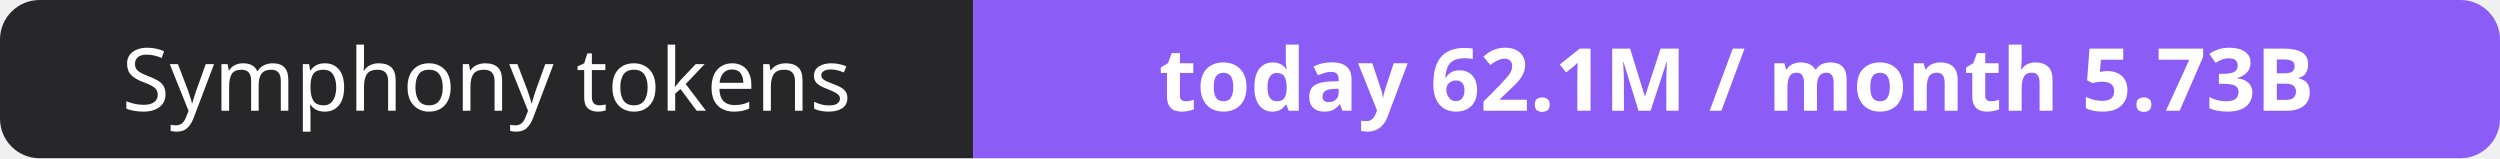
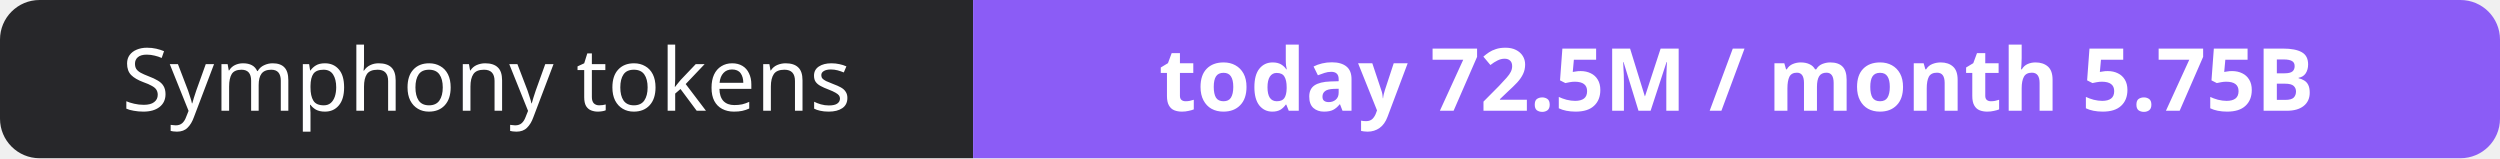
- <svg xmlns="http://www.w3.org/2000/svg" width="316" height="20" role="img" aria-label="Symphony tokens: today 62.1M / month 5.73B">
+ <svg xmlns="http://www.w3.org/2000/svg" width="316" height="20" role="img" aria-label="Symphony tokens: today 72.5M / month 5.75B">
  <clipPath id="r">
    <rect width="316" height="20" rx="5" fill="#fff" />
  </clipPath>
  <g clip-path="url(#r)">
    <rect width="123" height="20" fill="#27272a" />
    <rect x="123" width="193" height="20" fill="#8b5cf6" />
  </g>
  <g fill="#fff" text-anchor="middle" font-family="Verdana,Geneva,sans-serif" font-size="11">
    <text x="61.5" y="14">Symphony tokens</text>
-     <text x="219.5" y="14" font-weight="700">today 62.1M / month 5.73B</text>
+     <text x="219.5" y="14" font-weight="700">today 72.5M / month 5.75B</text>
  </g>
</svg>
